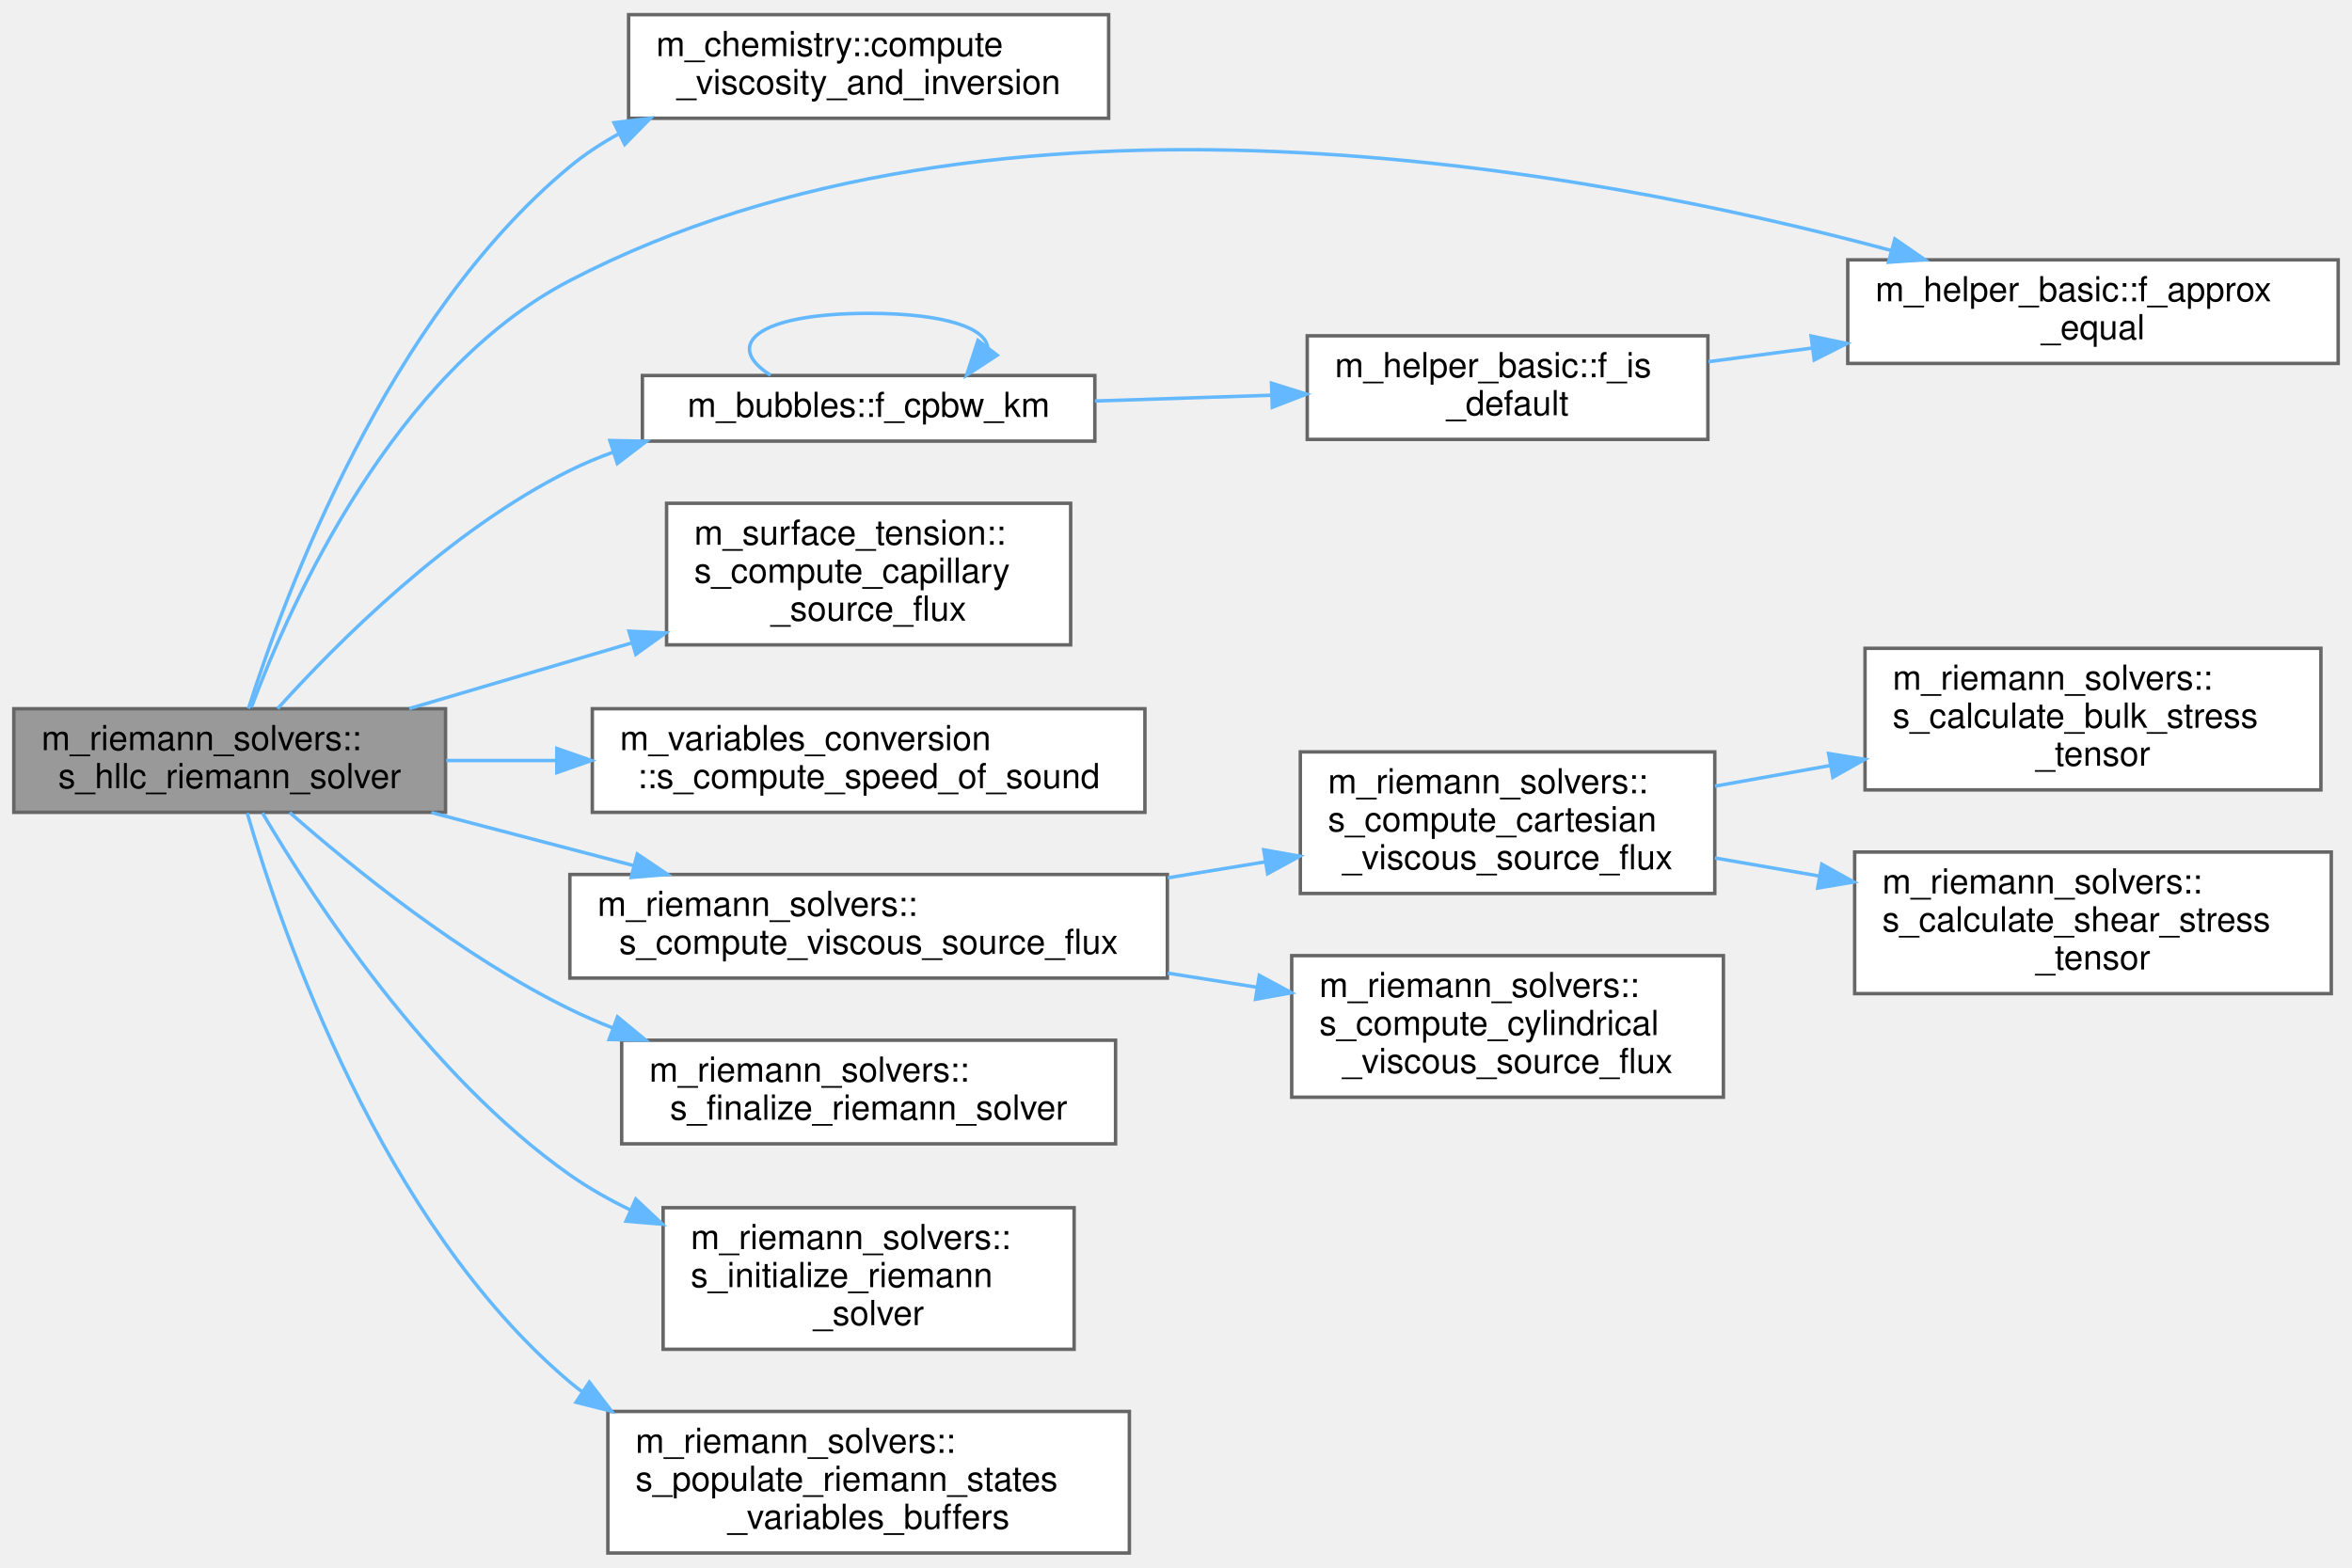
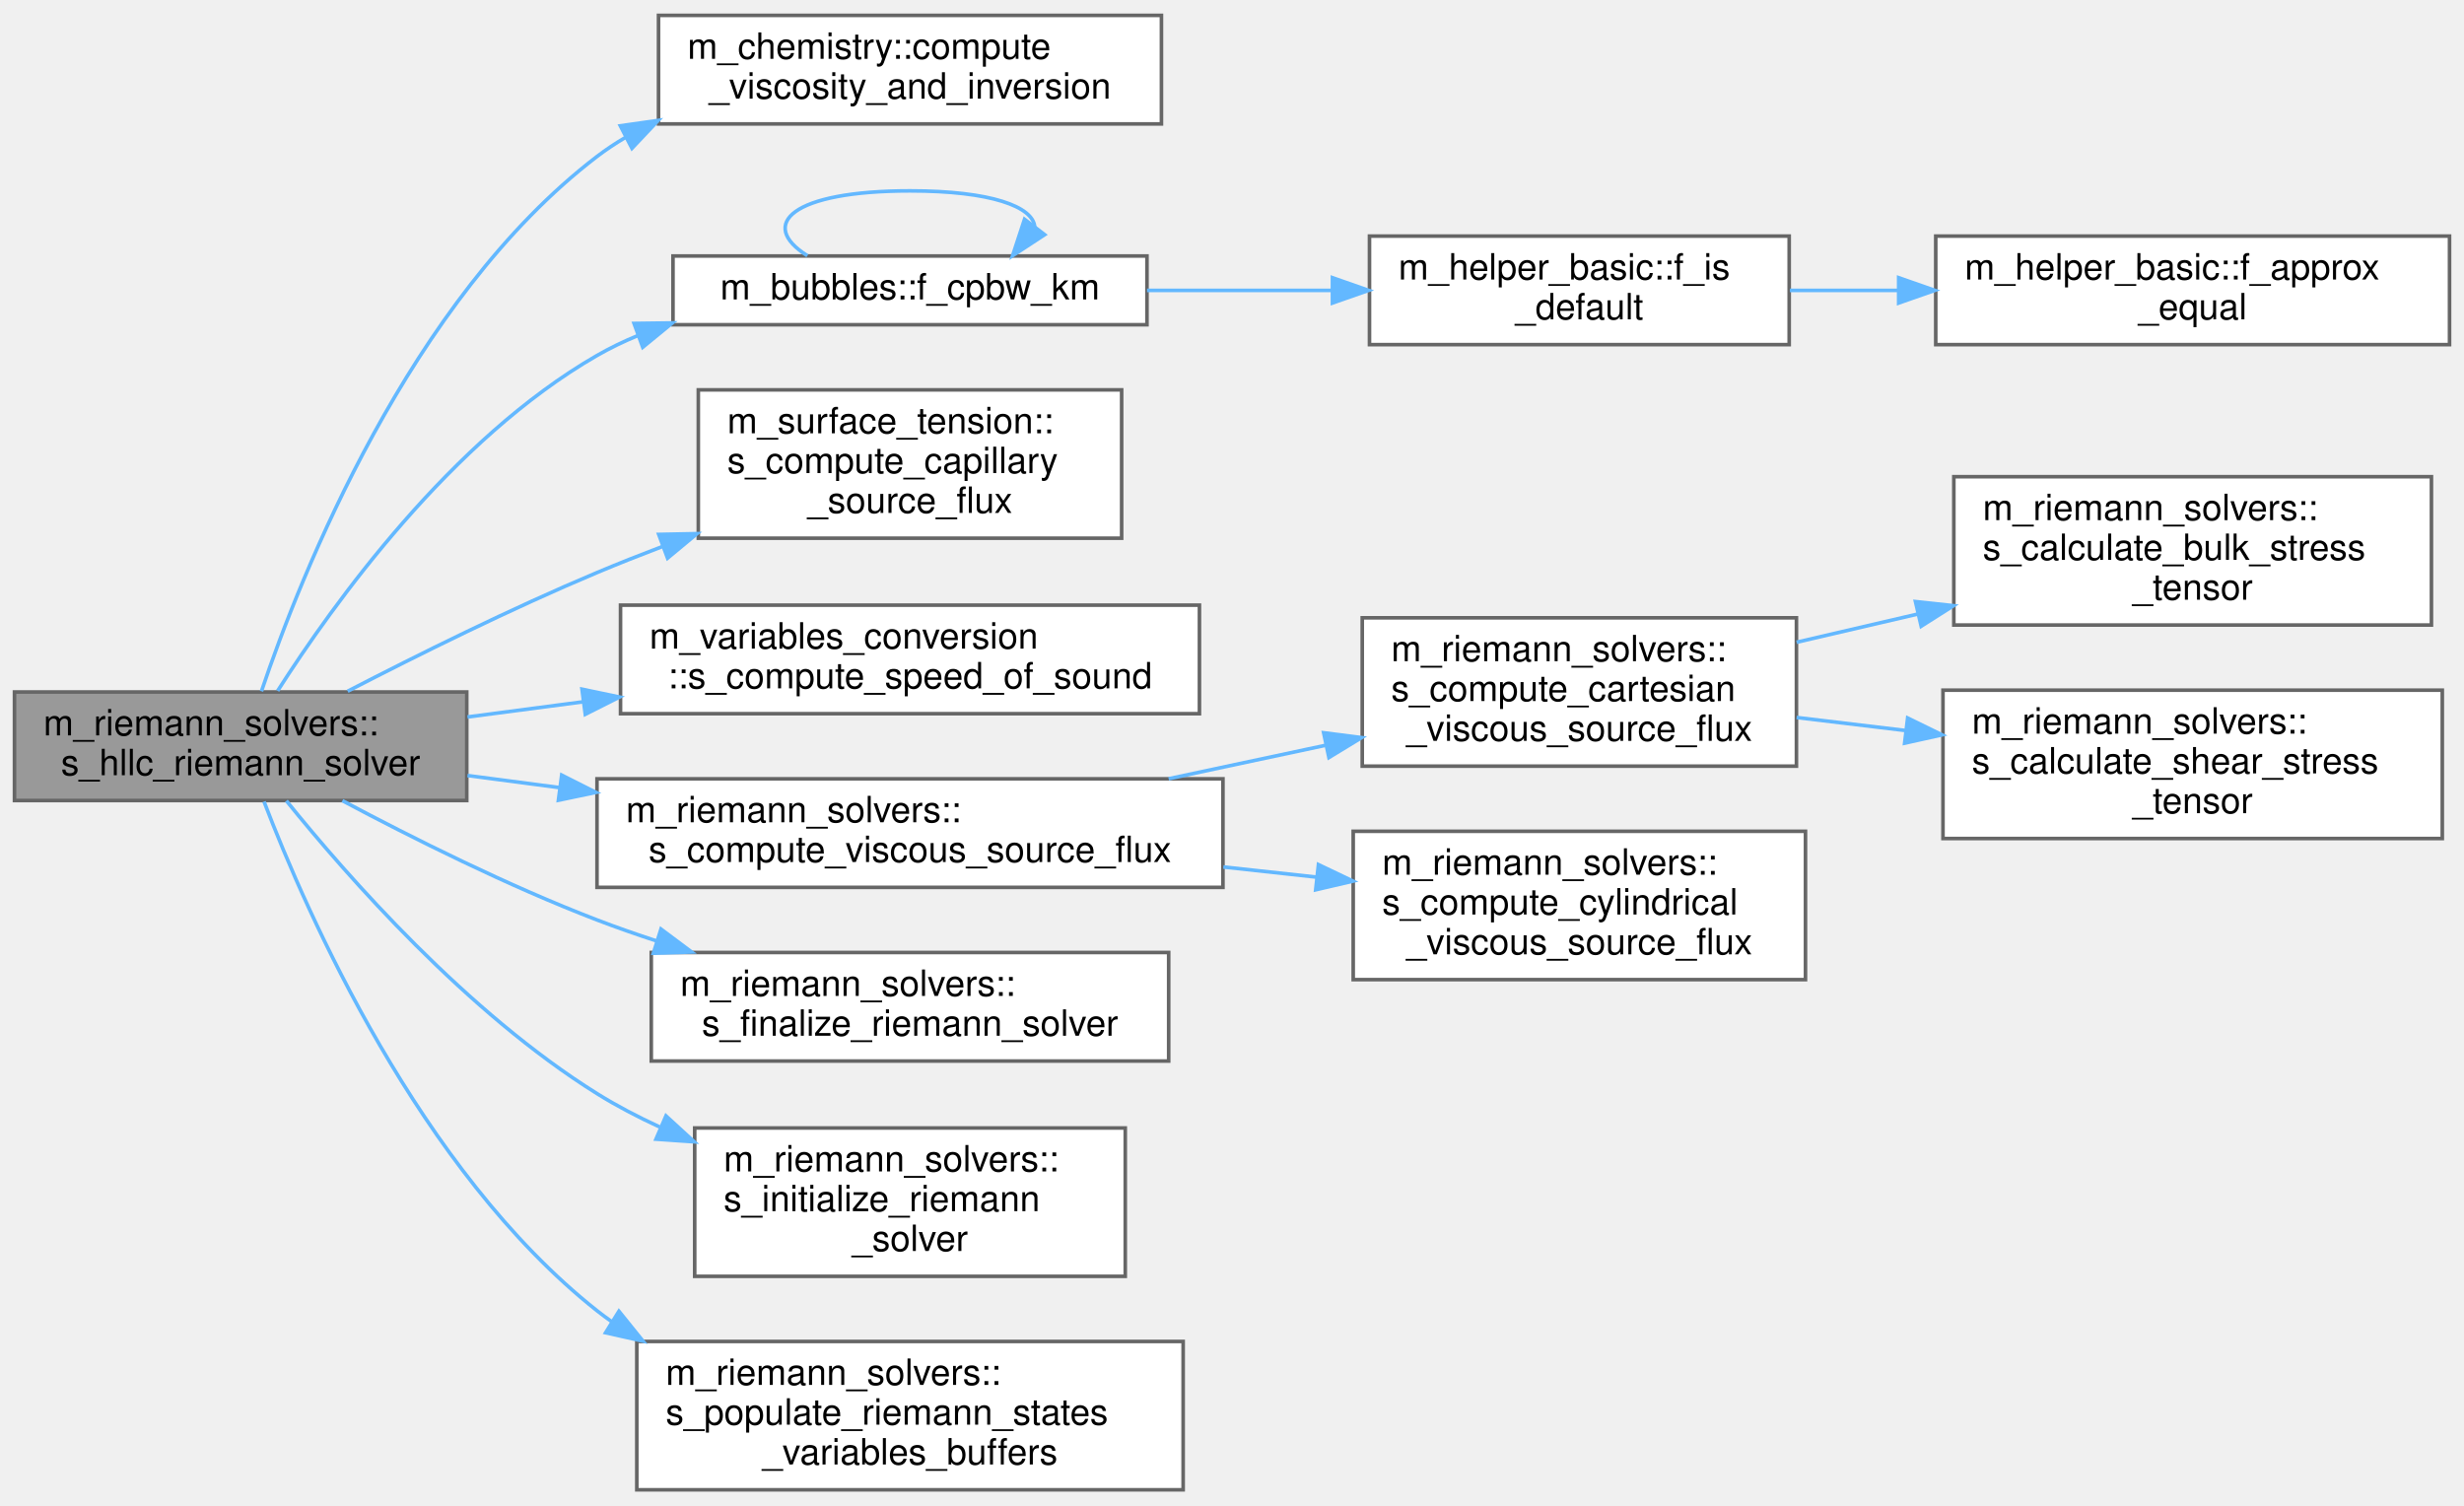
- <svg xmlns="http://www.w3.org/2000/svg" xmlns:xlink="http://www.w3.org/1999/xlink" width="681pt" height="454pt" viewBox="0.00 0.00 681.00 453.50">
-   <g id="graph0" class="graph" transform="scale(1 1) rotate(0) translate(4 449.5)">
+ <svg xmlns="http://www.w3.org/2000/svg" xmlns:xlink="http://www.w3.org/1999/xlink" width="681pt" height="416pt" viewBox="0.00 0.00 681.00 415.50">
+   <g id="graph0" class="graph" transform="scale(1 1) rotate(0) translate(4 411.5)">
    <g id="Node000001" class="node">
      <g id="a_Node000001">
        <a xlink:title="This procedure is the implementation of the Harten, Lax, van Leer, and contact (HLLC) approximate Rie...">
-           <polygon fill="#999999" stroke="#666666" points="125,-244.5 0,-244.5 0,-214.5 125,-214.5 125,-244.5" />
-           <text text-anchor="start" x="8" y="-232.5" font-family="Helvetica,sans-Serif" font-size="10.00">m_riemann_solvers::</text>
-           <text text-anchor="middle" x="62.5" y="-221.5" font-family="Helvetica,sans-Serif" font-size="10.00">s_hllc_riemann_solver</text>
+           <polygon fill="#999999" stroke="#666666" points="125,-220.5 0,-220.5 0,-190.5 125,-190.5 125,-220.5" />
+           <text text-anchor="start" x="8" y="-208.5" font-family="Helvetica,sans-Serif" font-size="10.00">m_riemann_solvers::</text>
+           <text text-anchor="middle" x="62.5" y="-197.5" font-family="Helvetica,sans-Serif" font-size="10.00">s_hllc_riemann_solver</text>
        </a>
      </g>
    </g>
    <g id="Node000002" class="node">
      <g id="a_Node000002">
        <a xlink:href="namespacem__chemistry.html#adcf7ea4e71da08b937a94689dc134882" target="_top" xlink:title=" ">
-           <polygon fill="white" stroke="#666666" points="317,-445.5 178,-445.5 178,-415.5 317,-415.5 317,-445.5" />
-           <text text-anchor="start" x="186" y="-433.5" font-family="Helvetica,sans-Serif" font-size="10.00">m_chemistry::compute</text>
-           <text text-anchor="middle" x="247.5" y="-422.5" font-family="Helvetica,sans-Serif" font-size="10.00">_viscosity_and_inversion</text>
+           <polygon fill="white" stroke="#666666" points="317,-407.5 178,-407.5 178,-377.5 317,-377.5 317,-407.5" />
+           <text text-anchor="start" x="186" y="-395.5" font-family="Helvetica,sans-Serif" font-size="10.00">m_chemistry::compute</text>
+           <text text-anchor="middle" x="247.5" y="-384.5" font-family="Helvetica,sans-Serif" font-size="10.00">_viscosity_and_inversion</text>
        </a>
      </g>
    </g>
    <g id="edge1_Node000001_Node000002" class="edge">
      <g id="a_edge1_Node000001_Node000002">
        <a xlink:title=" ">
-           <path fill="none" stroke="#63b8ff" d="M67.94,-244.56C78.5,-277.78 108.23,-357.86 161,-401.5 165.3,-405.06 170.06,-408.19 175.07,-410.94" />
-           <polygon fill="#63b8ff" stroke="#63b8ff" points="173.79,-414.21 184.31,-415.5 176.89,-407.93 173.79,-414.21" />
+           <path fill="none" stroke="#63b8ff" d="M68.26,-220.7C79.17,-253.02 109.13,-328.85 161,-368.5 163.49,-370.4 166.13,-372.16 168.87,-373.77" />
+           <polygon fill="#63b8ff" stroke="#63b8ff" points="167.44,-376.98 177.93,-378.47 170.66,-370.76 167.44,-376.98" />
        </a>
      </g>
    </g>
    <g id="Node000003" class="node">
      <g id="a_Node000003">
-         <a xlink:href="namespacem__helper__basic.html#a3f0eae73a833f30924d4b2665a13a429" target="_top" xlink:title="This procedure checks if two floating point numbers of wp are within tolerance.">
-           <polygon fill="white" stroke="#666666" points="673,-374.5 531,-374.5 531,-344.5 673,-344.5 673,-374.5" />
-           <text text-anchor="start" x="539" y="-362.5" font-family="Helvetica,sans-Serif" font-size="10.00">m_helper_basic::f_approx</text>
-           <text text-anchor="middle" x="602" y="-351.5" font-family="Helvetica,sans-Serif" font-size="10.00">_equal</text>
-         </a>
-       </g>
-     </g>
-     <g id="edge2_Node000001_Node000003" class="edge">
-       <g id="a_edge2_Node000001_Node000003">
-         <a xlink:title=" ">
-           <path fill="none" stroke="#63b8ff" d="M68.78,-244.9C80.13,-275.21 110,-341.98 161,-368.5 284.69,-432.82 455.59,-400.88 543.56,-377.22" />
-           <polygon fill="#63b8ff" stroke="#63b8ff" points="544.64,-380.55 553.36,-374.53 542.79,-373.81 544.64,-380.55" />
-         </a>
-       </g>
-     </g>
-     <g id="Node000004" class="node">
-       <g id="a_Node000004">
        <a xlink:href="namespacem__bubbles.html#a81ceea09547775d9e7e50dbd6bf7386f" target="_top" xlink:title="Function that computes the bubble wall pressure for Keller–Miksis bubbles.">
          <polygon fill="white" stroke="#666666" points="313,-341 182,-341 182,-322 313,-322 313,-341" />
          <text text-anchor="middle" x="247.5" y="-329" font-family="Helvetica,sans-Serif" font-size="10.00">m_bubbles::f_cpbw_km</text>
        </a>
      </g>
    </g>
-     <g id="edge3_Node000001_Node000004" class="edge">
-       <g id="a_edge3_Node000001_Node000004">
-         <a xlink:title=" ">
-           <path fill="none" stroke="#63b8ff" d="M76.38,-244.53C93.63,-263.65 126.15,-296.26 161,-313.5 165.01,-315.48 169.23,-317.25 173.56,-318.82" />
-           <polygon fill="#63b8ff" stroke="#63b8ff" points="172.58,-322.18 183.17,-321.96 174.75,-315.53 172.58,-322.18" />
+     <g id="edge2_Node000001_Node000003" class="edge">
+       <g id="a_edge2_Node000001_Node000003">
+         <a xlink:title=" ">
+           <path fill="none" stroke="#63b8ff" d="M72.74,-220.82C87.97,-244.67 120.71,-290.33 161,-313.5 164.62,-315.58 168.46,-317.43 172.42,-319.06" />
+           <polygon fill="#63b8ff" stroke="#63b8ff" points="171.24,-322.36 181.84,-322.5 173.64,-315.78 171.24,-322.36" />
        </a>
      </g>
    </g>
    <g id="Node000006" class="node">
      <g id="a_Node000006">
        <a xlink:href="namespacem__surface__tension.html#a7d0c790d49e89be490b945f6a344fa8c" target="_top" xlink:title=" ">
          <polygon fill="white" stroke="#666666" points="306,-304 189,-304 189,-263 306,-263 306,-304" />
          <text text-anchor="start" x="197" y="-292" font-family="Helvetica,sans-Serif" font-size="10.00">m_surface_tension::</text>
          <text text-anchor="start" x="197" y="-281" font-family="Helvetica,sans-Serif" font-size="10.00">s_compute_capillary</text>
          <text text-anchor="middle" x="247.5" y="-270" font-family="Helvetica,sans-Serif" font-size="10.00">_source_flux</text>
        </a>
      </g>
    </g>
-     <g id="edge7_Node000001_Node000006" class="edge">
-       <g id="a_edge7_Node000001_Node000006">
-         <a xlink:title=" ">
-           <path fill="none" stroke="#63b8ff" d="M114.48,-244.54C134.47,-250.44 157.7,-257.3 179.05,-263.6" />
-           <polygon fill="#63b8ff" stroke="#63b8ff" points="178.12,-266.97 188.7,-266.45 180.1,-260.26 178.12,-266.97" />
+     <g id="edge6_Node000001_Node000006" class="edge">
+       <g id="a_edge6_Node000001_Node000006">
+         <a xlink:title=" ">
+           <path fill="none" stroke="#63b8ff" d="M92.09,-220.71C111.3,-230.64 137.34,-243.57 161,-253.5 166.81,-255.94 172.89,-258.35 179.02,-260.68" />
+           <polygon fill="#63b8ff" stroke="#63b8ff" points="178.06,-264.05 188.65,-264.26 180.5,-257.49 178.06,-264.05" />
        </a>
      </g>
    </g>
    <g id="Node000007" class="node">
      <g id="a_Node000007">
        <a xlink:href="namespacem__variables__conversion.html#a2592c29f5aae1605bdcf12dcf6315748" target="_top" xlink:title=" ">
          <polygon fill="white" stroke="#666666" points="327.5,-244.5 167.5,-244.5 167.5,-214.5 327.5,-214.5 327.5,-244.5" />
          <text text-anchor="start" x="175.5" y="-232.5" font-family="Helvetica,sans-Serif" font-size="10.00">m_variables_conversion</text>
          <text text-anchor="middle" x="247.5" y="-221.5" font-family="Helvetica,sans-Serif" font-size="10.00">::s_compute_speed_of_sound</text>
        </a>
      </g>
    </g>
-     <g id="edge8_Node000001_Node000007" class="edge">
-       <g id="a_edge8_Node000001_Node000007">
-         <a xlink:title=" ">
-           <path fill="none" stroke="#63b8ff" d="M125.2,-229.5C135.42,-229.5 146.2,-229.5 156.95,-229.5" />
-           <polygon fill="#63b8ff" stroke="#63b8ff" points="157.22,-233 167.22,-229.5 157.22,-226 157.22,-233" />
+     <g id="edge7_Node000001_Node000007" class="edge">
+       <g id="a_edge7_Node000001_Node000007">
+         <a xlink:title=" ">
+           <path fill="none" stroke="#63b8ff" d="M125.2,-213.59C135.53,-214.95 146.42,-216.38 157.28,-217.8" />
+           <polygon fill="#63b8ff" stroke="#63b8ff" points="156.85,-221.27 167.22,-219.1 157.76,-214.33 156.85,-221.27" />
        </a>
      </g>
    </g>
    <g id="Node000008" class="node">
      <g id="a_Node000008">
        <a xlink:href="namespacem__riemann__solvers.html#af56b6cbad11d518778bed2a1139b32a1" target="_top" xlink:title="Dispatch to the subroutines that are utilized to compute the viscous source fluxes for either Cartesi...">
          <polygon fill="white" stroke="#666666" points="334,-196.5 161,-196.5 161,-166.5 334,-166.5 334,-196.5" />
          <text text-anchor="start" x="169" y="-184.5" font-family="Helvetica,sans-Serif" font-size="10.00">m_riemann_solvers::</text>
          <text text-anchor="middle" x="247.5" y="-173.5" font-family="Helvetica,sans-Serif" font-size="10.00">s_compute_viscous_source_flux</text>
        </a>
      </g>
    </g>
-     <g id="edge9_Node000001_Node000008" class="edge">
-       <g id="a_edge9_Node000001_Node000008">
-         <a xlink:title=" ">
-           <path fill="none" stroke="#63b8ff" d="M120.9,-214.44C139.47,-209.57 160.22,-204.13 179.42,-199.09" />
-           <polygon fill="#63b8ff" stroke="#63b8ff" points="180.52,-202.43 189.3,-196.5 178.74,-195.65 180.52,-202.43" />
+     <g id="edge8_Node000001_Node000008" class="edge">
+       <g id="a_edge8_Node000001_Node000008">
+         <a xlink:title=" ">
+           <path fill="none" stroke="#63b8ff" d="M125.2,-197.41C133.4,-196.33 141.97,-195.21 150.58,-194.08" />
+           <polygon fill="#63b8ff" stroke="#63b8ff" points="151.24,-197.52 160.7,-192.75 150.33,-190.58 151.24,-197.52" />
        </a>
      </g>
    </g>
    <g id="Node000013" class="node">
      <g id="a_Node000013">
        <a xlink:href="namespacem__riemann__solvers.html#a51d42487a854ac450d85324c77d51bdf" target="_top" xlink:title="Deallocation and/or disassociation procedures that are needed to finalize the selected Riemann proble...">
          <polygon fill="white" stroke="#666666" points="319,-148.5 176,-148.5 176,-118.5 319,-118.5 319,-148.5" />
          <text text-anchor="start" x="184" y="-136.5" font-family="Helvetica,sans-Serif" font-size="10.00">m_riemann_solvers::</text>
          <text text-anchor="middle" x="247.5" y="-125.5" font-family="Helvetica,sans-Serif" font-size="10.00">s_finalize_riemann_solver</text>
        </a>
      </g>
    </g>
-     <g id="edge14_Node000001_Node000013" class="edge">
-       <g id="a_edge14_Node000001_Node000013">
-         <a xlink:title=" ">
-           <path fill="none" stroke="#63b8ff" d="M79.88,-214.46C98.32,-198.25 129.81,-172.75 161,-157.5 165,-155.54 169.19,-153.72 173.48,-152.03" />
-           <polygon fill="#63b8ff" stroke="#63b8ff" points="174.79,-155.27 182.96,-148.53 172.37,-148.71 174.79,-155.27" />
+     <g id="edge13_Node000001_Node000013" class="edge">
+       <g id="a_edge13_Node000001_Node000013">
+         <a xlink:title=" ">
+           <path fill="none" stroke="#63b8ff" d="M90.63,-190.46C109.87,-180.22 136.51,-166.88 161,-157.5 166.35,-155.45 171.95,-153.49 177.61,-151.64" />
+           <polygon fill="#63b8ff" stroke="#63b8ff" points="178.68,-154.97 187.16,-148.63 176.58,-148.3 178.68,-154.97" />
        </a>
      </g>
    </g>
    <g id="Node000014" class="node">
      <g id="a_Node000014">
        <a xlink:href="namespacem__riemann__solvers.html#a99ceccfbf2d02b81c21cddbe156af054" target="_top" xlink:title="The computation of parameters, the allocation of memory, the association of pointers and/or the execu...">
          <polygon fill="white" stroke="#666666" points="307,-100 188,-100 188,-59 307,-59 307,-100" />
          <text text-anchor="start" x="196" y="-88" font-family="Helvetica,sans-Serif" font-size="10.00">m_riemann_solvers::</text>
          <text text-anchor="start" x="196" y="-77" font-family="Helvetica,sans-Serif" font-size="10.00">s_initialize_riemann</text>
          <text text-anchor="middle" x="247.5" y="-66" font-family="Helvetica,sans-Serif" font-size="10.00">_solver</text>
        </a>
      </g>
    </g>
-     <g id="edge15_Node000001_Node000014" class="edge">
-       <g id="a_edge15_Node000001_Node000014">
-         <a xlink:title=" ">
-           <path fill="none" stroke="#63b8ff" d="M71.98,-214.34C86.84,-189.1 119.94,-138.38 161,-109.5 166.45,-105.67 172.43,-102.29 178.62,-99.3" />
-           <polygon fill="#63b8ff" stroke="#63b8ff" points="180.09,-102.48 187.81,-95.22 177.25,-96.09 180.09,-102.48" />
+     <g id="edge14_Node000001_Node000014" class="edge">
+       <g id="a_edge14_Node000001_Node000014">
+         <a xlink:title=" ">
+           <path fill="none" stroke="#63b8ff" d="M75.15,-190.43C92,-169.55 125.12,-131.87 161,-109.5 166.43,-106.11 172.3,-103.05 178.32,-100.28" />
+           <polygon fill="#63b8ff" stroke="#63b8ff" points="180.06,-103.34 187.87,-96.18 177.3,-96.91 180.06,-103.34" />
        </a>
      </g>
    </g>
    <g id="Node000015" class="node">
      <g id="a_Node000015">
        <a xlink:href="namespacem__riemann__solvers.html#a44904d3bd77a85446482eacbe696bac3" target="_top" xlink:title="The purpose of this subroutine is to populate the buffers of the left and right Riemann states variab...">
          <polygon fill="white" stroke="#666666" points="323,-41 172,-41 172,0 323,0 323,-41" />
          <text text-anchor="start" x="180" y="-29" font-family="Helvetica,sans-Serif" font-size="10.00">m_riemann_solvers::</text>
          <text text-anchor="start" x="180" y="-18" font-family="Helvetica,sans-Serif" font-size="10.00">s_populate_riemann_states</text>
          <text text-anchor="middle" x="247.5" y="-7" font-family="Helvetica,sans-Serif" font-size="10.00">_variables_buffers</text>
        </a>
      </g>
    </g>
-     <g id="edge16_Node000001_Node000015" class="edge">
-       <g id="a_edge16_Node000001_Node000015">
-         <a xlink:title=" ">
-           <path fill="none" stroke="#63b8ff" d="M67.58,-214.27C77.58,-179.83 106.53,-95.44 161,-49.5 162.16,-48.52 163.36,-47.57 164.58,-46.66" />
-           <polygon fill="#63b8ff" stroke="#63b8ff" points="166.64,-49.49 173.07,-41.07 162.79,-43.65 166.64,-49.49" />
-         </a>
-       </g>
-     </g>
-     <g id="edge4_Node000004_Node000004" class="edge">
-       <g id="a_edge4_Node000004_Node000004">
+     <g id="edge15_Node000001_Node000015" class="edge">
+       <g id="a_edge15_Node000001_Node000015">
+         <a xlink:title=" ">
+           <path fill="none" stroke="#63b8ff" d="M68.97,-190.21C80.84,-159.16 111.92,-88.35 161,-49.5 162.35,-48.43 163.75,-47.4 165.17,-46.4" />
+           <polygon fill="#63b8ff" stroke="#63b8ff" points="167.06,-49.35 173.71,-41.1 163.37,-43.41 167.06,-49.35" />
+         </a>
+       </g>
+     </g>
+     <g id="edge3_Node000003_Node000003" class="edge">
+       <g id="a_edge3_Node000003_Node000003">
        <a xlink:title=" ">
          <path fill="none" stroke="#63b8ff" d="M219.14,-341.08C205.34,-349.73 214.8,-359 247.5,-359 269.98,-359 281.48,-354.62 281.98,-349.07" />
          <polygon fill="#63b8ff" stroke="#63b8ff" points="284.72,-346.89 275.86,-341.08 279.16,-351.15 284.72,-346.89" />
        </a>
      </g>
    </g>
+     <g id="Node000004" class="node">
+       <g id="a_Node000004">
+         <a xlink:href="namespacem__helper__basic.html#af1b06a05daa43f724ac3b0ff2f97db14" target="_top" xlink:title="Checks if a real(wp) variable is of default value.">
+           <polygon fill="white" stroke="#666666" points="490.5,-346.5 374.5,-346.5 374.5,-316.5 490.5,-316.5 490.5,-346.5" />
+           <text text-anchor="start" x="382.5" y="-334.5" font-family="Helvetica,sans-Serif" font-size="10.00">m_helper_basic::f_is</text>
+           <text text-anchor="middle" x="432.5" y="-323.5" font-family="Helvetica,sans-Serif" font-size="10.00">_default</text>
+         </a>
+       </g>
+     </g>
+     <g id="edge4_Node000003_Node000004" class="edge">
+       <g id="a_edge4_Node000003_Node000004">
+         <a xlink:title=" ">
+           <path fill="none" stroke="#63b8ff" d="M313.02,-331.5C329.55,-331.5 347.37,-331.5 364.05,-331.5" />
+           <polygon fill="#63b8ff" stroke="#63b8ff" points="364.26,-335 374.26,-331.5 364.26,-328 364.26,-335" />
+         </a>
+       </g>
+     </g>
    <g id="Node000005" class="node">
      <g id="a_Node000005">
-         <a xlink:href="namespacem__helper__basic.html#af1b06a05daa43f724ac3b0ff2f97db14" target="_top" xlink:title="Checks if a real(wp) variable is of default value.">
-           <polygon fill="white" stroke="#666666" points="490.5,-352.5 374.5,-352.5 374.5,-322.5 490.5,-322.5 490.5,-352.5" />
-           <text text-anchor="start" x="382.5" y="-340.5" font-family="Helvetica,sans-Serif" font-size="10.00">m_helper_basic::f_is</text>
-           <text text-anchor="middle" x="432.5" y="-329.5" font-family="Helvetica,sans-Serif" font-size="10.00">_default</text>
+         <a xlink:href="namespacem__helper__basic.html#a3f0eae73a833f30924d4b2665a13a429" target="_top" xlink:title="This procedure checks if two floating point numbers of wp are within tolerance.">
+           <polygon fill="white" stroke="#666666" points="673,-346.5 531,-346.5 531,-316.5 673,-316.5 673,-346.5" />
+           <text text-anchor="start" x="539" y="-334.5" font-family="Helvetica,sans-Serif" font-size="10.00">m_helper_basic::f_approx</text>
+           <text text-anchor="middle" x="602" y="-323.5" font-family="Helvetica,sans-Serif" font-size="10.00">_equal</text>
        </a>
      </g>
    </g>
    <g id="edge5_Node000004_Node000005" class="edge">
      <g id="a_edge5_Node000004_Node000005">
        <a xlink:title=" ">
-           <path fill="none" stroke="#63b8ff" d="M313.02,-333.62C329.55,-334.16 347.37,-334.74 364.05,-335.29" />
-           <polygon fill="#63b8ff" stroke="#63b8ff" points="364.15,-338.79 374.26,-335.62 364.38,-331.8 364.15,-338.79" />
-         </a>
-       </g>
-     </g>
-     <g id="edge6_Node000005_Node000003" class="edge">
-       <g id="a_edge6_Node000005_Node000003">
-         <a xlink:title=" ">
-           <path fill="none" stroke="#63b8ff" d="M490.68,-345.01C500.34,-346.28 510.54,-347.62 520.66,-348.95" />
-           <polygon fill="#63b8ff" stroke="#63b8ff" points="520.38,-352.44 530.75,-350.27 521.29,-345.5 520.38,-352.44" />
+           <path fill="none" stroke="#63b8ff" d="M490.68,-331.5C500.34,-331.5 510.54,-331.5 520.66,-331.5" />
+           <polygon fill="#63b8ff" stroke="#63b8ff" points="520.75,-335 530.75,-331.5 520.75,-328 520.75,-335" />
        </a>
      </g>
    </g>
    <g id="Node000009" class="node">
      <g id="a_Node000009">
        <a xlink:href="namespacem__riemann__solvers.html#a319fe3e845f0472eedfbe838ac7c35f4" target="_top" xlink:title="Computes Cartesian viscous source flux contributions for momentum and energy. Calculates averaged vel...">
-           <polygon fill="white" stroke="#666666" points="492.5,-232 372.5,-232 372.5,-191 492.5,-191 492.5,-232" />
-           <text text-anchor="start" x="380.5" y="-220" font-family="Helvetica,sans-Serif" font-size="10.00">m_riemann_solvers::</text>
-           <text text-anchor="start" x="380.5" y="-209" font-family="Helvetica,sans-Serif" font-size="10.00">s_compute_cartesian</text>
-           <text text-anchor="middle" x="432.5" y="-198" font-family="Helvetica,sans-Serif" font-size="10.00">_viscous_source_flux</text>
-         </a>
-       </g>
-     </g>
-     <g id="edge10_Node000008_Node000009" class="edge">
-       <g id="a_edge10_Node000008_Node000009">
-         <a xlink:title=" ">
-           <path fill="none" stroke="#63b8ff" d="M334.11,-195.53C343.6,-197.09 353.18,-198.66 362.44,-200.18" />
-           <polygon fill="#63b8ff" stroke="#63b8ff" points="361.9,-203.64 372.33,-201.8 363.03,-196.73 361.9,-203.64" />
+           <polygon fill="white" stroke="#666666" points="492.5,-241 372.5,-241 372.5,-200 492.5,-200 492.5,-241" />
+           <text text-anchor="start" x="380.5" y="-229" font-family="Helvetica,sans-Serif" font-size="10.00">m_riemann_solvers::</text>
+           <text text-anchor="start" x="380.5" y="-218" font-family="Helvetica,sans-Serif" font-size="10.00">s_compute_cartesian</text>
+           <text text-anchor="middle" x="432.5" y="-207" font-family="Helvetica,sans-Serif" font-size="10.00">_viscous_source_flux</text>
+         </a>
+       </g>
+     </g>
+     <g id="edge9_Node000008_Node000009" class="edge">
+       <g id="a_edge9_Node000008_Node000009">
+         <a xlink:title=" ">
+           <path fill="none" stroke="#63b8ff" d="M318.99,-196.52C333.17,-199.54 348.06,-202.72 362.2,-205.73" />
+           <polygon fill="#63b8ff" stroke="#63b8ff" points="361.83,-209.23 372.34,-207.89 363.29,-202.38 361.83,-209.23" />
        </a>
      </g>
    </g>
    <g id="Node000012" class="node">
      <g id="a_Node000012">
        <a xlink:href="namespacem__riemann__solvers.html#a225f72f7e466dad77766ea2fe27a7a05" target="_top" xlink:title="Computes cylindrical viscous source flux contributions for momentum and energy. Calculates Cartesian ...">
-           <polygon fill="white" stroke="#666666" points="495,-173 370,-173 370,-132 495,-132 495,-173" />
-           <text text-anchor="start" x="378" y="-161" font-family="Helvetica,sans-Serif" font-size="10.00">m_riemann_solvers::</text>
-           <text text-anchor="start" x="378" y="-150" font-family="Helvetica,sans-Serif" font-size="10.00">s_compute_cylindrical</text>
-           <text text-anchor="middle" x="432.5" y="-139" font-family="Helvetica,sans-Serif" font-size="10.00">_viscous_source_flux</text>
-         </a>
-       </g>
-     </g>
-     <g id="edge13_Node000008_Node000012" class="edge">
-       <g id="a_edge13_Node000008_Node000012">
-         <a xlink:title=" ">
-           <path fill="none" stroke="#63b8ff" d="M334.11,-167.93C342.7,-166.57 351.37,-165.2 359.8,-163.86" />
-           <polygon fill="#63b8ff" stroke="#63b8ff" points="360.62,-167.28 369.95,-162.25 359.52,-160.36 360.62,-167.28" />
+           <polygon fill="white" stroke="#666666" points="495,-182 370,-182 370,-141 495,-141 495,-182" />
+           <text text-anchor="start" x="378" y="-170" font-family="Helvetica,sans-Serif" font-size="10.00">m_riemann_solvers::</text>
+           <text text-anchor="start" x="378" y="-159" font-family="Helvetica,sans-Serif" font-size="10.00">s_compute_cylindrical</text>
+           <text text-anchor="middle" x="432.5" y="-148" font-family="Helvetica,sans-Serif" font-size="10.00">_viscous_source_flux</text>
+         </a>
+       </g>
+     </g>
+     <g id="edge12_Node000008_Node000012" class="edge">
+       <g id="a_edge12_Node000008_Node000012">
+         <a xlink:title=" ">
+           <path fill="none" stroke="#63b8ff" d="M334.11,-172.14C342.7,-171.2 351.37,-170.26 359.8,-169.34" />
+           <polygon fill="#63b8ff" stroke="#63b8ff" points="360.39,-172.79 369.95,-168.23 359.63,-165.83 360.39,-172.79" />
        </a>
      </g>
    </g>
    <g id="Node000010" class="node">
      <g id="a_Node000010">
        <a xlink:href="namespacem__riemann__solvers.html#a35f34b24d646ebbcf5e3ff58fade51f9" target="_top" xlink:title="Calculates bulk stress tensor components (diagonal only). tau_ii_bulk = (div_v) / Re_bulk....">
-           <polygon fill="white" stroke="#666666" points="668,-262 536,-262 536,-221 668,-221 668,-262" />
-           <text text-anchor="start" x="544" y="-250" font-family="Helvetica,sans-Serif" font-size="10.00">m_riemann_solvers::</text>
-           <text text-anchor="start" x="544" y="-239" font-family="Helvetica,sans-Serif" font-size="10.00">s_calculate_bulk_stress</text>
-           <text text-anchor="middle" x="602" y="-228" font-family="Helvetica,sans-Serif" font-size="10.00">_tensor</text>
-         </a>
-       </g>
-     </g>
-     <g id="edge11_Node000009_Node000010" class="edge">
-       <g id="a_edge11_Node000009_Node000010">
-         <a xlink:title=" ">
-           <path fill="none" stroke="#63b8ff" d="M492.55,-222.08C503.3,-224 514.64,-226.03 525.78,-228.03" />
-           <polygon fill="#63b8ff" stroke="#63b8ff" points="525.46,-231.53 535.92,-229.84 526.7,-224.64 525.46,-231.53" />
+           <polygon fill="white" stroke="#666666" points="668,-280 536,-280 536,-239 668,-239 668,-280" />
+           <text text-anchor="start" x="544" y="-268" font-family="Helvetica,sans-Serif" font-size="10.00">m_riemann_solvers::</text>
+           <text text-anchor="start" x="544" y="-257" font-family="Helvetica,sans-Serif" font-size="10.00">s_calculate_bulk_stress</text>
+           <text text-anchor="middle" x="602" y="-246" font-family="Helvetica,sans-Serif" font-size="10.00">_tensor</text>
+         </a>
+       </g>
+     </g>
+     <g id="edge10_Node000009_Node000010" class="edge">
+       <g id="a_edge10_Node000009_Node000010">
+         <a xlink:title=" ">
+           <path fill="none" stroke="#63b8ff" d="M492.55,-234.25C503.41,-236.78 514.87,-239.45 526.12,-242.06" />
+           <polygon fill="#63b8ff" stroke="#63b8ff" points="525.39,-245.49 535.92,-244.35 526.98,-238.67 525.39,-245.49" />
        </a>
      </g>
    </g>
    <g id="Node000011" class="node">
      <g id="a_Node000011">
        <a xlink:href="namespacem__riemann__solvers.html#a6cea0144511b3c7e347b17078472dd9a" target="_top" xlink:title="Calculates shear stress tensor components. tau_ij_shear = ( (dui/dxj + duj/dxi) - (2/3)*(div_v)*delta...">
-           <polygon fill="white" stroke="#666666" points="671,-203 533,-203 533,-162 671,-162 671,-203" />
-           <text text-anchor="start" x="541" y="-191" font-family="Helvetica,sans-Serif" font-size="10.00">m_riemann_solvers::</text>
-           <text text-anchor="start" x="541" y="-180" font-family="Helvetica,sans-Serif" font-size="10.00">s_calculate_shear_stress</text>
-           <text text-anchor="middle" x="602" y="-169" font-family="Helvetica,sans-Serif" font-size="10.00">_tensor</text>
-         </a>
-       </g>
-     </g>
-     <g id="edge12_Node000009_Node000011" class="edge">
-       <g id="a_edge12_Node000009_Node000011">
-         <a xlink:title=" ">
-           <path fill="none" stroke="#63b8ff" d="M492.55,-201.28C502.3,-199.59 512.54,-197.82 522.67,-196.06" />
-           <polygon fill="#63b8ff" stroke="#63b8ff" points="523.49,-199.47 532.75,-194.32 522.3,-192.57 523.49,-199.47" />
+           <polygon fill="white" stroke="#666666" points="671,-221 533,-221 533,-180 671,-180 671,-221" />
+           <text text-anchor="start" x="541" y="-209" font-family="Helvetica,sans-Serif" font-size="10.00">m_riemann_solvers::</text>
+           <text text-anchor="start" x="541" y="-198" font-family="Helvetica,sans-Serif" font-size="10.00">s_calculate_shear_stress</text>
+           <text text-anchor="middle" x="602" y="-187" font-family="Helvetica,sans-Serif" font-size="10.00">_tensor</text>
+         </a>
+       </g>
+     </g>
+     <g id="edge11_Node000009_Node000011" class="edge">
+       <g id="a_edge11_Node000009_Node000011">
+         <a xlink:title=" ">
+           <path fill="none" stroke="#63b8ff" d="M492.55,-213.45C502.3,-212.28 512.54,-211.06 522.67,-209.85" />
+           <polygon fill="#63b8ff" stroke="#63b8ff" points="523.23,-213.31 532.75,-208.65 522.4,-206.36 523.23,-213.31" />
        </a>
      </g>
    </g>
  </g>
</svg>
